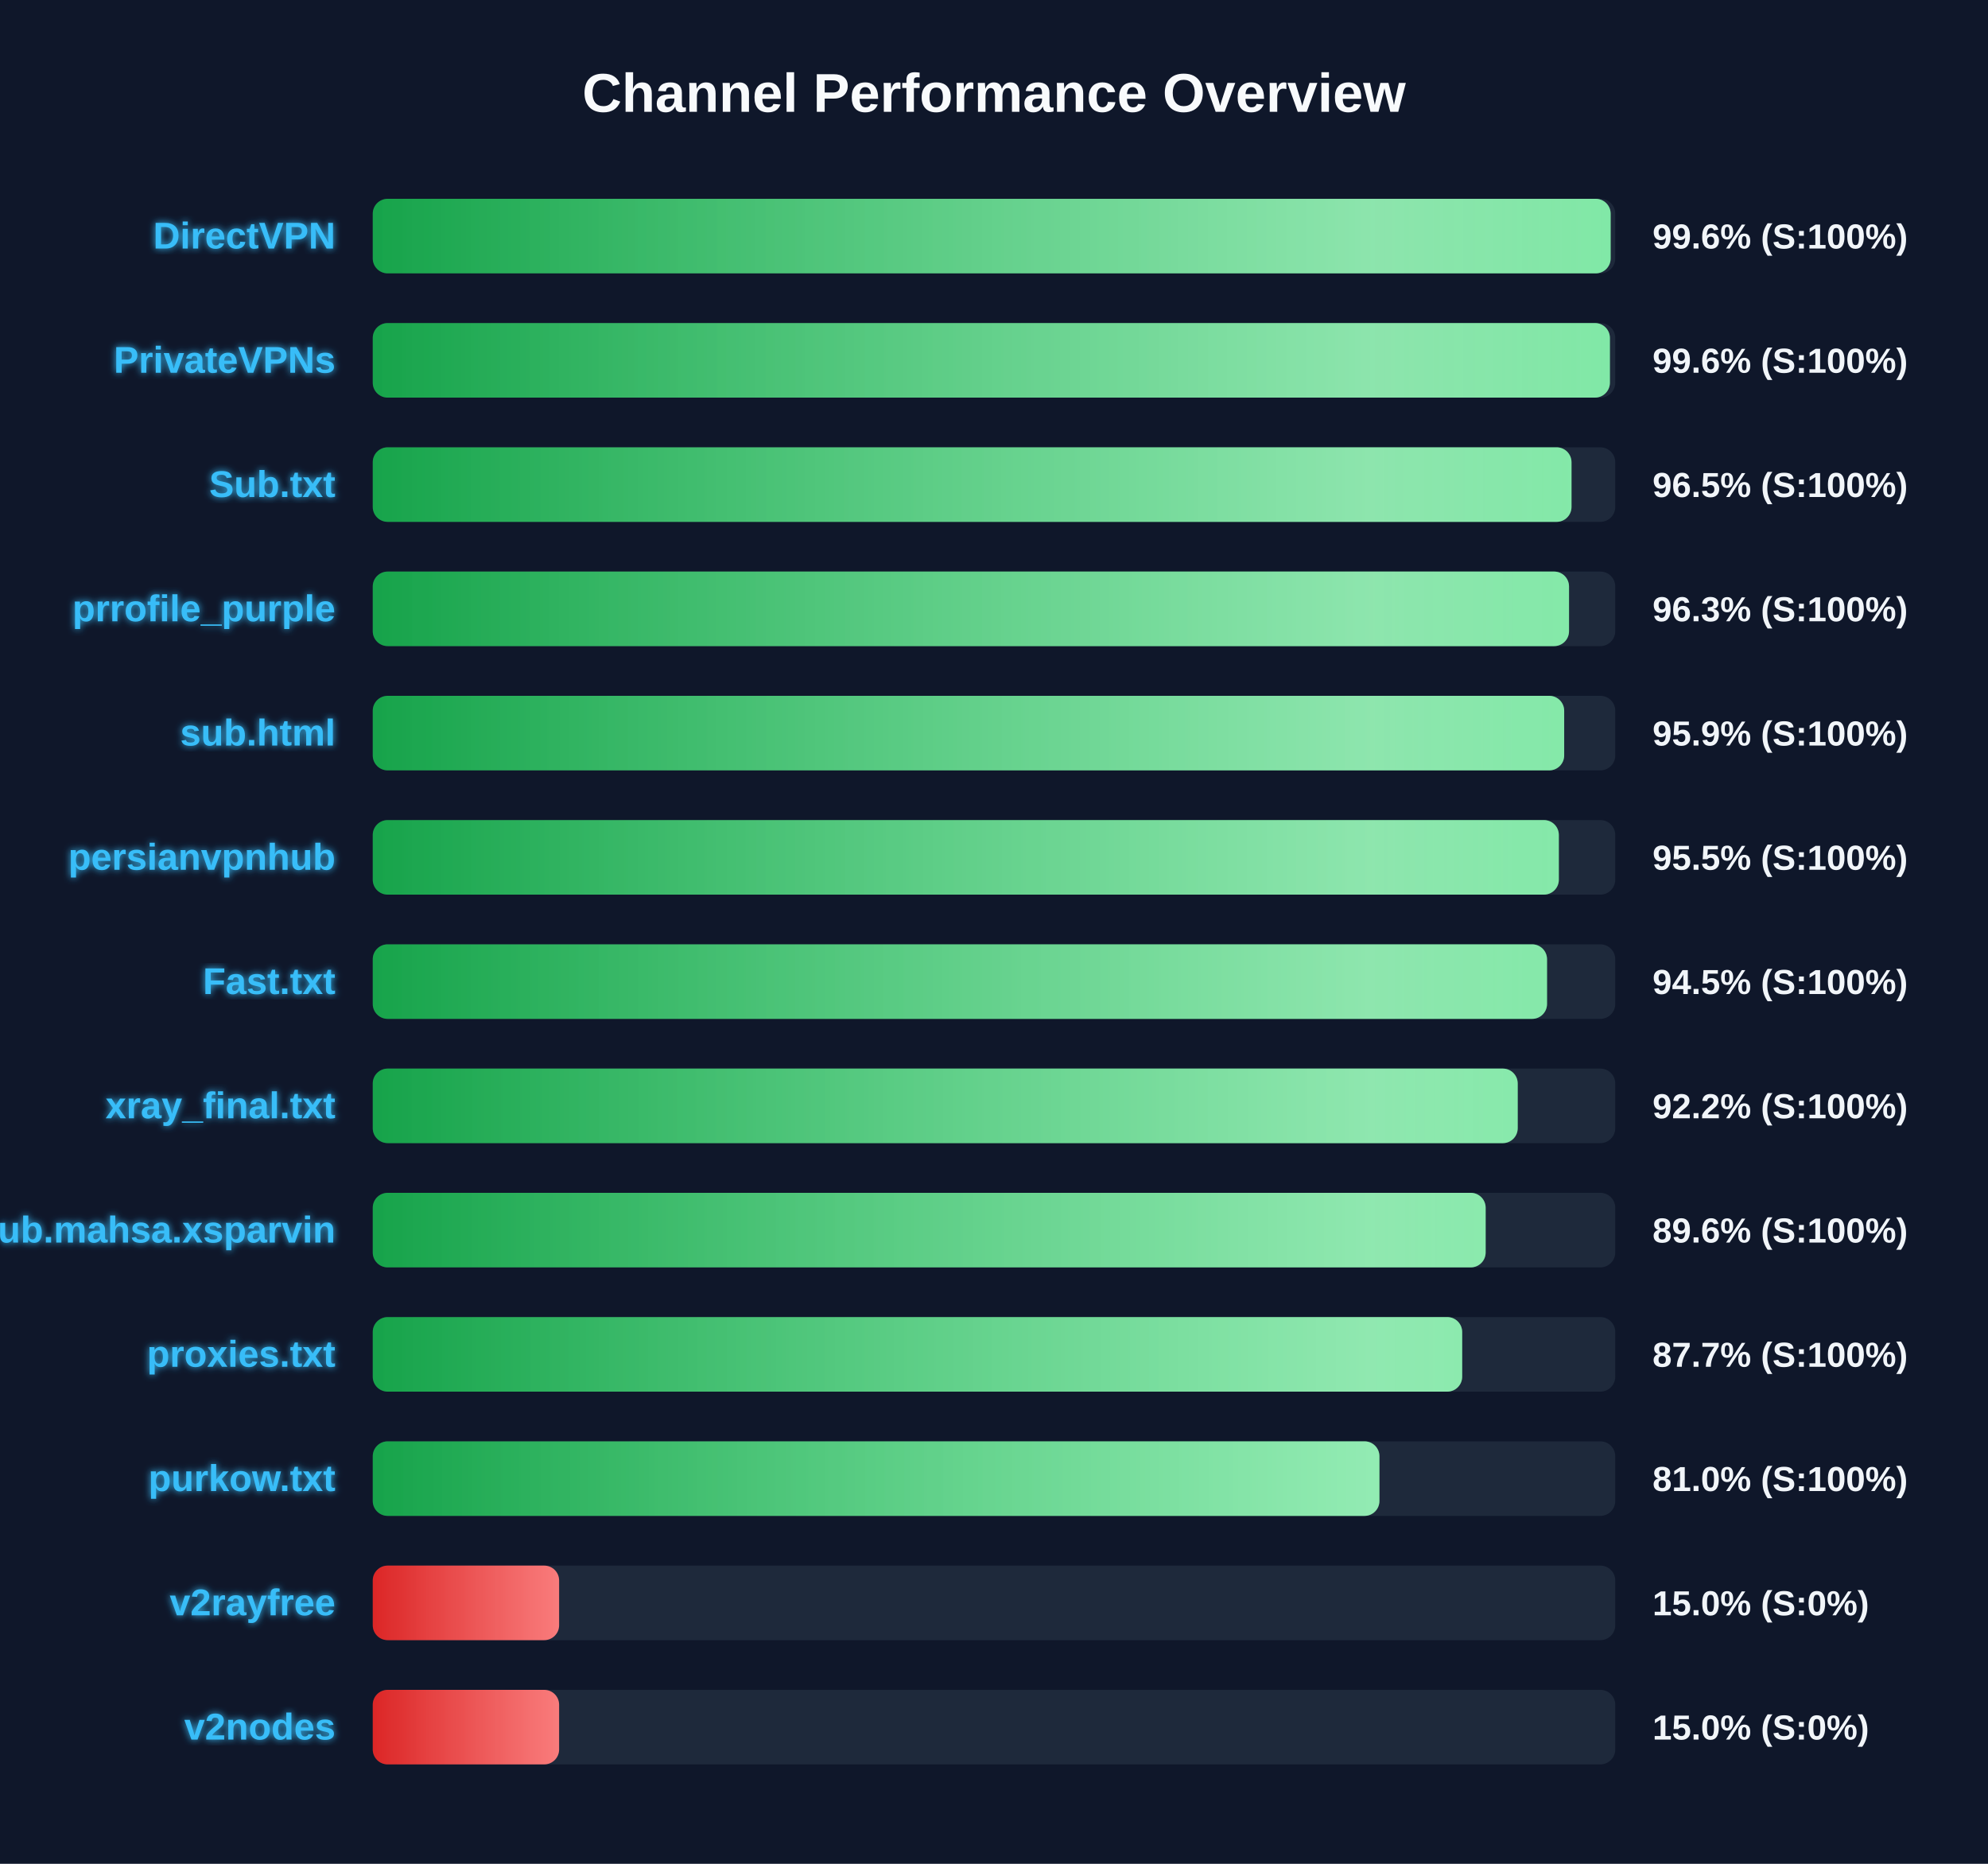
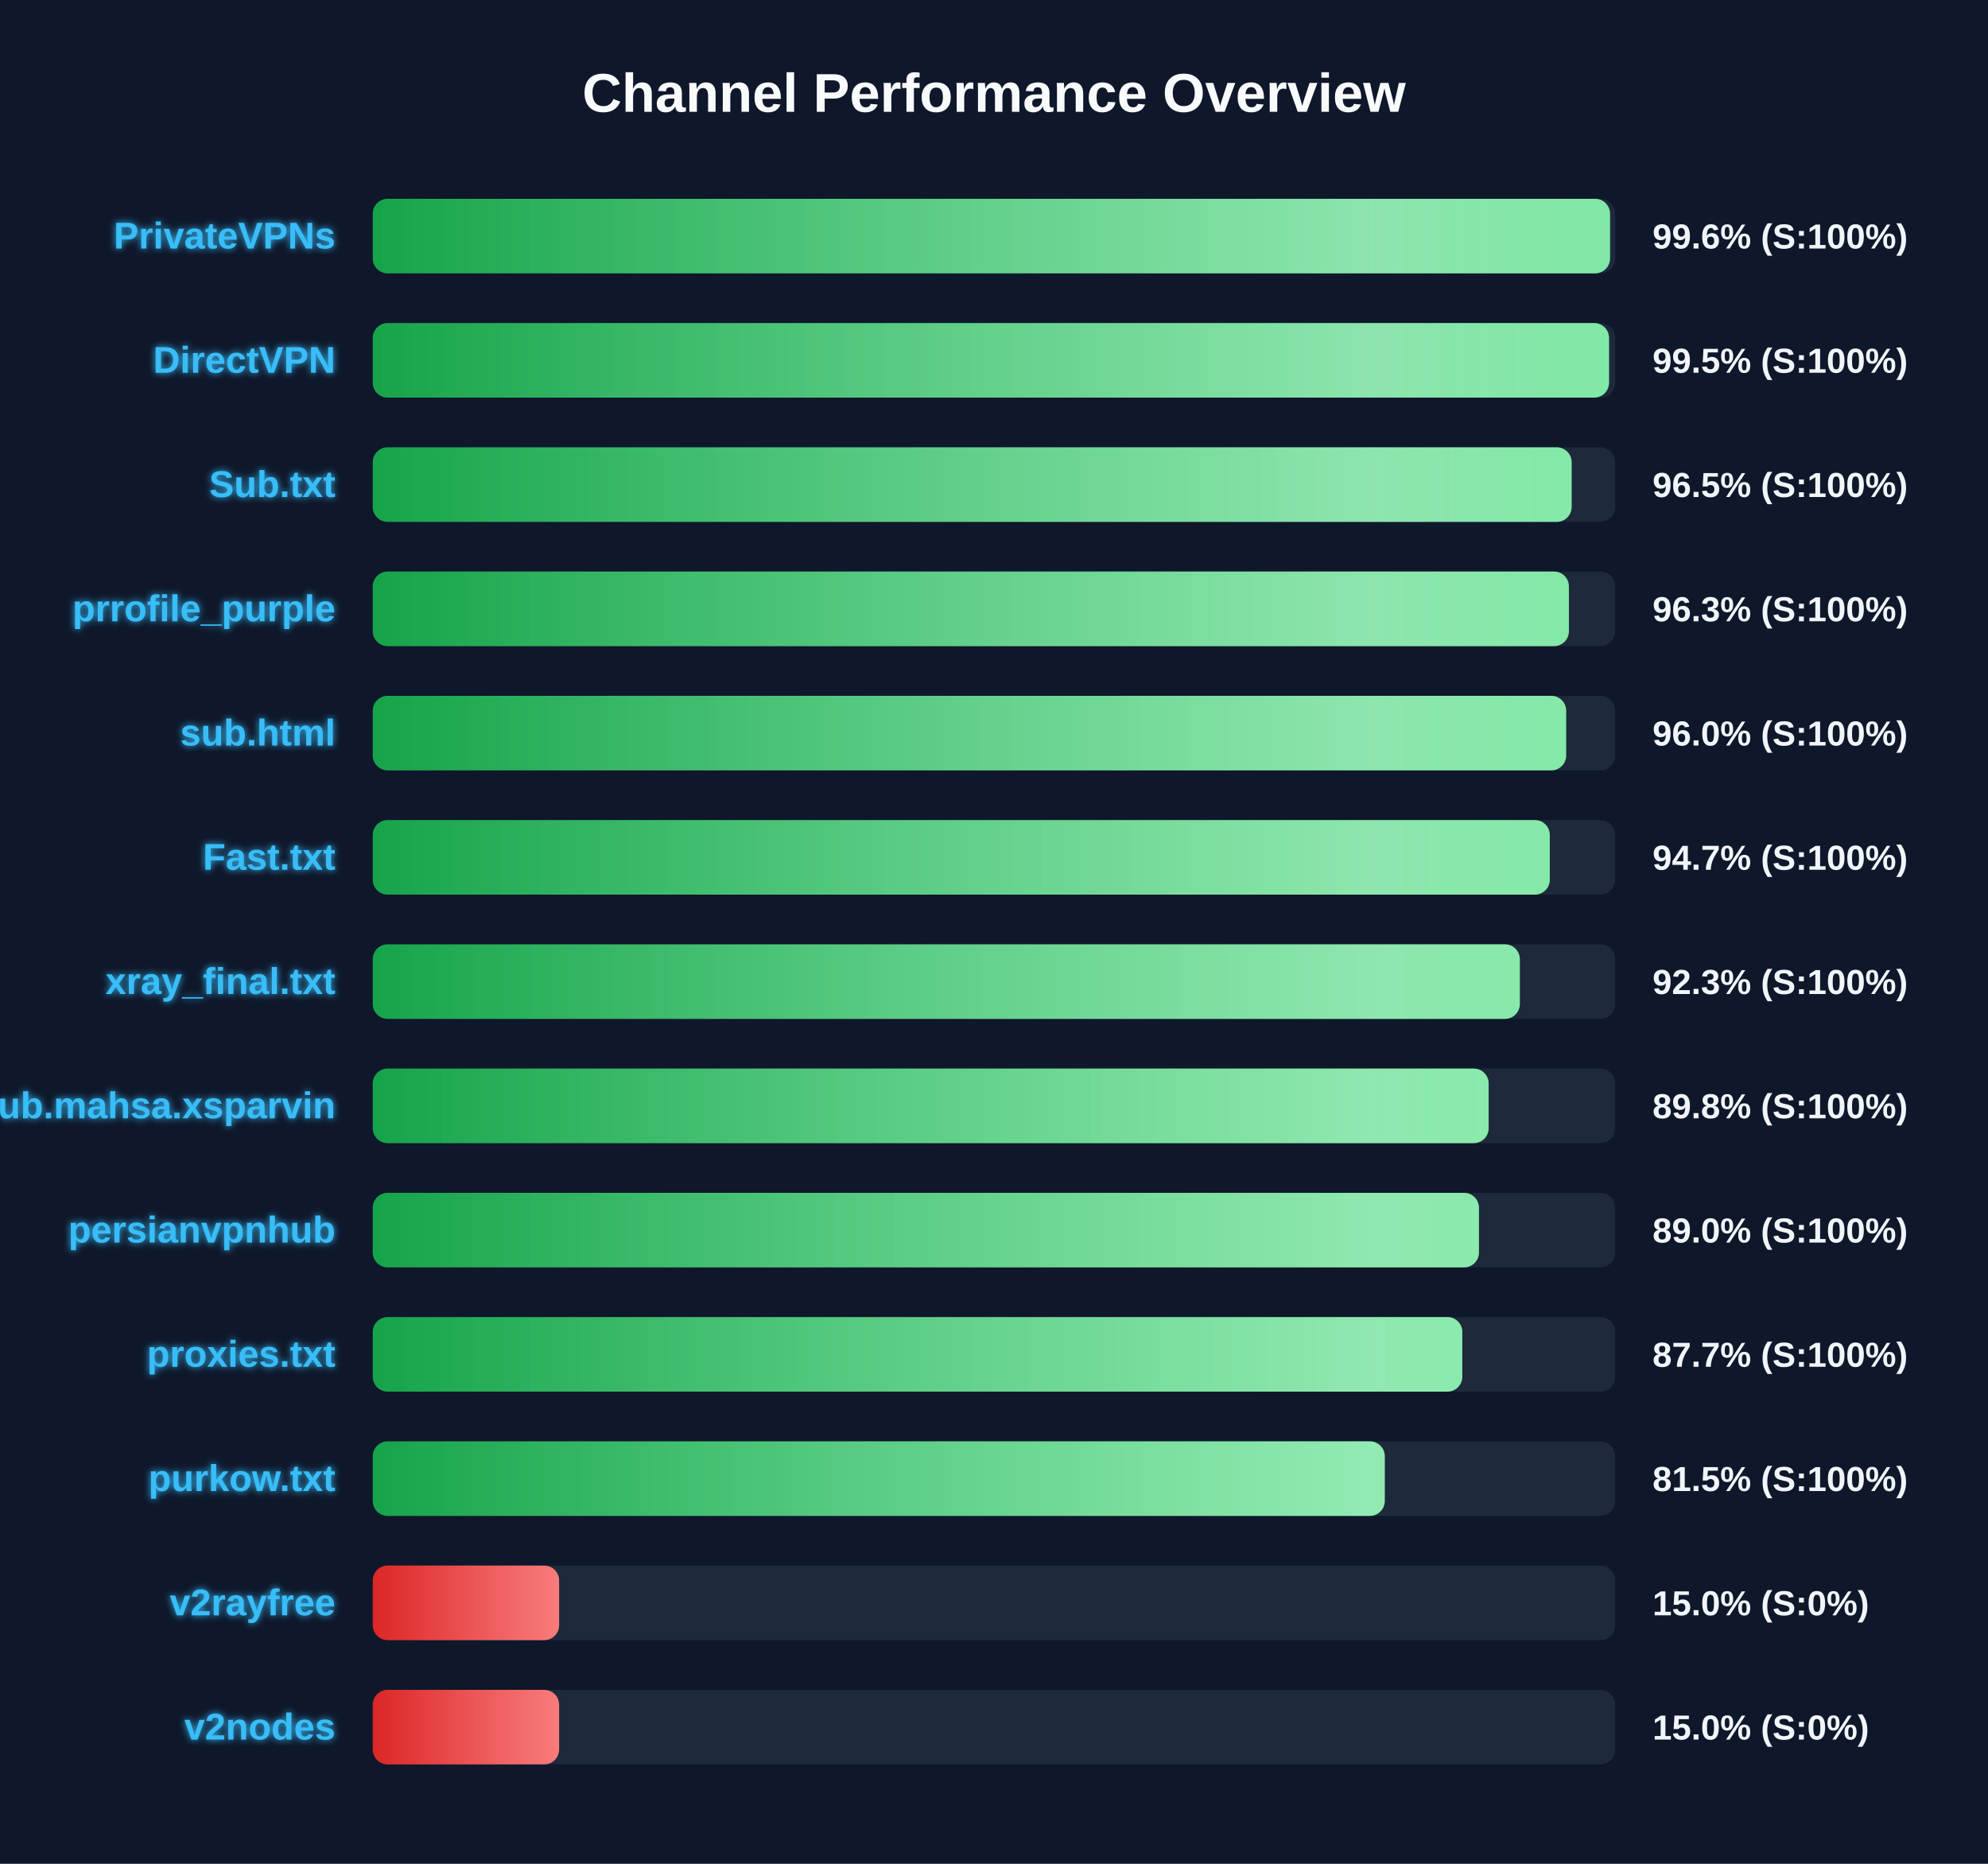
<svg xmlns="http://www.w3.org/2000/svg" width="800" height="750" version="1.1">
  <defs>
    <linearGradient id="grad-green" x1="0%" y1="0%" x2="100%" y2="0%">
      <stop offset="0%" stop-color="#16a34a" />
      <stop offset="100%" stop-color="#4ade80" />
    </linearGradient>
    <linearGradient id="grad-yellow" x1="0%" y1="0%" x2="100%" y2="0%">
      <stop offset="0%" stop-color="#ca8a04" />
      <stop offset="100%" stop-color="#fde047" />
    </linearGradient>
    <linearGradient id="grad-red" x1="0%" y1="0%" x2="100%" y2="0%">
      <stop offset="0%" stop-color="#dc2626" />
      <stop offset="100%" stop-color="#f87171" />
    </linearGradient>
    <linearGradient id="shimmer" x1="0%" y1="0%" x2="100%" y2="0%">
      <stop offset="0%" stop-color="rgba(255,255,255,0)" />
      <stop offset="50%" stop-color="rgba(255,255,255,0.4)" />
      <stop offset="100%" stop-color="rgba(255,255,255,0)" />
    </linearGradient>
    <filter id="glow" x="-20%" y="-20%" width="140%" height="140%">
      <feGaussianBlur stdDeviation="1.5" result="blur" />
      <feComposite in="SourceGraphic" in2="blur" operator="over" />
    </filter>
  </defs>
  <style>
        .bg-rect { fill: #0f172a; }
        .title { font: bold 22px 'Segoe UI', Arial, sans-serif; fill: #f8fafc; }
        .row { font: bold 15px 'Segoe UI', Arial, sans-serif; fill: #38bdf8; filter: url(#glow); }
        .score { font: bold 14px 'Segoe UI', Arial, sans-serif; fill: #f1f5f9; }
        @keyframes shimmer-anim {
            0% { transform: translateX(-100%); }
            100% { transform: translateX(200%); }
        }
        .shimmer-rect {
            animation: shimmer-anim 2.5s infinite linear;
        }
    </style>
  <rect width="100%" height="100%" class="bg-rect" />
  <text x="400" y="45" text-anchor="middle" class="title">Channel Performance Overview</text>
  <rect x="150" y="80" width="500" height="30" fill="#1e293b" rx="6" />
  <clipPath id="clip-0">
-     <rect x="150" y="80" width="498.15" height="30" rx="6" />
+     <rect x="150" y="80" width="497.9" height="30" rx="6" />
  </clipPath>
-   <rect x="150" y="80" width="498.15" height="30" fill="url(#grad-green)" rx="6" />
+   <rect x="150" y="80" width="497.9" height="30" fill="url(#grad-green)" rx="6" />
  <g clip-path="url(#clip-0)">
    <rect x="150" y="80" width="100%" height="30" fill="url(#shimmer)" class="shimmer-rect" />
  </g>
-   <text x="135" y="100" text-anchor="end" class="row">DirectVPN</text>
+   <text x="135" y="100" text-anchor="end" class="row">PrivateVPNs</text>
  <text x="665" y="100" text-anchor="start" class="score">99.6% (S:100%)</text>
  <rect x="150" y="130" width="500" height="30" fill="#1e293b" rx="6" />
  <clipPath id="clip-1">
-     <rect x="150" y="130" width="497.85" height="30" rx="6" />
+     <rect x="150" y="130" width="497.5" height="30" rx="6" />
  </clipPath>
-   <rect x="150" y="130" width="497.85" height="30" fill="url(#grad-green)" rx="6" />
+   <rect x="150" y="130" width="497.5" height="30" fill="url(#grad-green)" rx="6" />
  <g clip-path="url(#clip-1)">
    <rect x="150" y="130" width="100%" height="30" fill="url(#shimmer)" class="shimmer-rect" />
  </g>
-   <text x="135" y="150" text-anchor="end" class="row">PrivateVPNs</text>
-   <text x="665" y="150" text-anchor="start" class="score">99.6% (S:100%)</text>
+   <text x="135" y="150" text-anchor="end" class="row">DirectVPN</text>
+   <text x="665" y="150" text-anchor="start" class="score">99.5% (S:100%)</text>
  <rect x="150" y="180" width="500" height="30" fill="#1e293b" rx="6" />
  <clipPath id="clip-2">
-     <rect x="150" y="180" width="482.4" height="30" rx="6" />
+     <rect x="150" y="180" width="482.45" height="30" rx="6" />
  </clipPath>
-   <rect x="150" y="180" width="482.4" height="30" fill="url(#grad-green)" rx="6" />
+   <rect x="150" y="180" width="482.45" height="30" fill="url(#grad-green)" rx="6" />
  <g clip-path="url(#clip-2)">
    <rect x="150" y="180" width="100%" height="30" fill="url(#shimmer)" class="shimmer-rect" />
  </g>
  <text x="135" y="200" text-anchor="end" class="row">Sub.txt</text>
  <text x="665" y="200" text-anchor="start" class="score">96.5% (S:100%)</text>
  <rect x="150" y="230" width="500" height="30" fill="#1e293b" rx="6" />
  <clipPath id="clip-3">
-     <rect x="150" y="230" width="481.4" height="30" rx="6" />
+     <rect x="150" y="230" width="481.35" height="30" rx="6" />
  </clipPath>
-   <rect x="150" y="230" width="481.4" height="30" fill="url(#grad-green)" rx="6" />
+   <rect x="150" y="230" width="481.35" height="30" fill="url(#grad-green)" rx="6" />
  <g clip-path="url(#clip-3)">
    <rect x="150" y="230" width="100%" height="30" fill="url(#shimmer)" class="shimmer-rect" />
  </g>
  <text x="135" y="250" text-anchor="end" class="row">prrofile_purple</text>
  <text x="665" y="250" text-anchor="start" class="score">96.3% (S:100%)</text>
  <rect x="150" y="280" width="500" height="30" fill="#1e293b" rx="6" />
  <clipPath id="clip-4">
-     <rect x="150" y="280" width="479.45" height="30" rx="6" />
+     <rect x="150" y="280" width="480.25" height="30" rx="6" />
  </clipPath>
-   <rect x="150" y="280" width="479.45" height="30" fill="url(#grad-green)" rx="6" />
+   <rect x="150" y="280" width="480.25" height="30" fill="url(#grad-green)" rx="6" />
  <g clip-path="url(#clip-4)">
    <rect x="150" y="280" width="100%" height="30" fill="url(#shimmer)" class="shimmer-rect" />
  </g>
  <text x="135" y="300" text-anchor="end" class="row">sub.html</text>
-   <text x="665" y="300" text-anchor="start" class="score">95.9% (S:100%)</text>
+   <text x="665" y="300" text-anchor="start" class="score">96.0% (S:100%)</text>
  <rect x="150" y="330" width="500" height="30" fill="#1e293b" rx="6" />
  <clipPath id="clip-5">
-     <rect x="150" y="330" width="477.3" height="30" rx="6" />
+     <rect x="150" y="330" width="473.65" height="30" rx="6" />
  </clipPath>
-   <rect x="150" y="330" width="477.3" height="30" fill="url(#grad-green)" rx="6" />
+   <rect x="150" y="330" width="473.65" height="30" fill="url(#grad-green)" rx="6" />
  <g clip-path="url(#clip-5)">
    <rect x="150" y="330" width="100%" height="30" fill="url(#shimmer)" class="shimmer-rect" />
  </g>
-   <text x="135" y="350" text-anchor="end" class="row">persianvpnhub</text>
-   <text x="665" y="350" text-anchor="start" class="score">95.5% (S:100%)</text>
+   <text x="135" y="350" text-anchor="end" class="row">Fast.txt</text>
+   <text x="665" y="350" text-anchor="start" class="score">94.7% (S:100%)</text>
  <rect x="150" y="380" width="500" height="30" fill="#1e293b" rx="6" />
  <clipPath id="clip-6">
-     <rect x="150" y="380" width="472.55" height="30" rx="6" />
+     <rect x="150" y="380" width="461.6" height="30" rx="6" />
  </clipPath>
-   <rect x="150" y="380" width="472.55" height="30" fill="url(#grad-green)" rx="6" />
+   <rect x="150" y="380" width="461.6" height="30" fill="url(#grad-green)" rx="6" />
  <g clip-path="url(#clip-6)">
    <rect x="150" y="380" width="100%" height="30" fill="url(#shimmer)" class="shimmer-rect" />
  </g>
-   <text x="135" y="400" text-anchor="end" class="row">Fast.txt</text>
-   <text x="665" y="400" text-anchor="start" class="score">94.5% (S:100%)</text>
+   <text x="135" y="400" text-anchor="end" class="row">xray_final.txt</text>
+   <text x="665" y="400" text-anchor="start" class="score">92.3% (S:100%)</text>
  <rect x="150" y="430" width="500" height="30" fill="#1e293b" rx="6" />
  <clipPath id="clip-7">
-     <rect x="150" y="430" width="460.75" height="30" rx="6" />
+     <rect x="150" y="430" width="449.05" height="30" rx="6" />
  </clipPath>
-   <rect x="150" y="430" width="460.75" height="30" fill="url(#grad-green)" rx="6" />
+   <rect x="150" y="430" width="449.05" height="30" fill="url(#grad-green)" rx="6" />
  <g clip-path="url(#clip-7)">
    <rect x="150" y="430" width="100%" height="30" fill="url(#shimmer)" class="shimmer-rect" />
  </g>
-   <text x="135" y="450" text-anchor="end" class="row">xray_final.txt</text>
-   <text x="665" y="450" text-anchor="start" class="score">92.2% (S:100%)</text>
+   <text x="135" y="450" text-anchor="end" class="row">Sub.mahsa.xsparvin</text>
+   <text x="665" y="450" text-anchor="start" class="score">89.8% (S:100%)</text>
  <rect x="150" y="480" width="500" height="30" fill="#1e293b" rx="6" />
  <clipPath id="clip-8">
-     <rect x="150" y="480" width="447.85" height="30" rx="6" />
+     <rect x="150" y="480" width="445.15" height="30" rx="6" />
  </clipPath>
-   <rect x="150" y="480" width="447.85" height="30" fill="url(#grad-green)" rx="6" />
+   <rect x="150" y="480" width="445.15" height="30" fill="url(#grad-green)" rx="6" />
  <g clip-path="url(#clip-8)">
    <rect x="150" y="480" width="100%" height="30" fill="url(#shimmer)" class="shimmer-rect" />
  </g>
-   <text x="135" y="500" text-anchor="end" class="row">Sub.mahsa.xsparvin</text>
-   <text x="665" y="500" text-anchor="start" class="score">89.6% (S:100%)</text>
+   <text x="135" y="500" text-anchor="end" class="row">persianvpnhub</text>
+   <text x="665" y="500" text-anchor="start" class="score">89.0% (S:100%)</text>
  <rect x="150" y="530" width="500" height="30" fill="#1e293b" rx="6" />
  <clipPath id="clip-9">
-     <rect x="150" y="530" width="438.4" height="30" rx="6" />
+     <rect x="150" y="530" width="438.45" height="30" rx="6" />
  </clipPath>
-   <rect x="150" y="530" width="438.4" height="30" fill="url(#grad-green)" rx="6" />
+   <rect x="150" y="530" width="438.45" height="30" fill="url(#grad-green)" rx="6" />
  <g clip-path="url(#clip-9)">
    <rect x="150" y="530" width="100%" height="30" fill="url(#shimmer)" class="shimmer-rect" />
  </g>
  <text x="135" y="550" text-anchor="end" class="row">proxies.txt</text>
  <text x="665" y="550" text-anchor="start" class="score">87.7% (S:100%)</text>
  <rect x="150" y="580" width="500" height="30" fill="#1e293b" rx="6" />
  <clipPath id="clip-10">
-     <rect x="150" y="580" width="405.1" height="30" rx="6" />
+     <rect x="150" y="580" width="407.25" height="30" rx="6" />
  </clipPath>
-   <rect x="150" y="580" width="405.1" height="30" fill="url(#grad-green)" rx="6" />
+   <rect x="150" y="580" width="407.25" height="30" fill="url(#grad-green)" rx="6" />
  <g clip-path="url(#clip-10)">
    <rect x="150" y="580" width="100%" height="30" fill="url(#shimmer)" class="shimmer-rect" />
  </g>
  <text x="135" y="600" text-anchor="end" class="row">purkow.txt</text>
-   <text x="665" y="600" text-anchor="start" class="score">81.0% (S:100%)</text>
+   <text x="665" y="600" text-anchor="start" class="score">81.5% (S:100%)</text>
  <rect x="150" y="630" width="500" height="30" fill="#1e293b" rx="6" />
  <clipPath id="clip-11">
    <rect x="150" y="630" width="75.0" height="30" rx="6" />
  </clipPath>
  <rect x="150" y="630" width="75.0" height="30" fill="url(#grad-red)" rx="6" />
  <g clip-path="url(#clip-11)">
    <rect x="150" y="630" width="100%" height="30" fill="url(#shimmer)" class="shimmer-rect" />
  </g>
  <text x="135" y="650" text-anchor="end" class="row">v2rayfree</text>
  <text x="665" y="650" text-anchor="start" class="score">15.0% (S:0%)</text>
  <rect x="150" y="680" width="500" height="30" fill="#1e293b" rx="6" />
  <clipPath id="clip-12">
    <rect x="150" y="680" width="75.0" height="30" rx="6" />
  </clipPath>
  <rect x="150" y="680" width="75.0" height="30" fill="url(#grad-red)" rx="6" />
  <g clip-path="url(#clip-12)">
    <rect x="150" y="680" width="100%" height="30" fill="url(#shimmer)" class="shimmer-rect" />
  </g>
  <text x="135" y="700" text-anchor="end" class="row">v2nodes</text>
  <text x="665" y="700" text-anchor="start" class="score">15.0% (S:0%)</text>
</svg>
